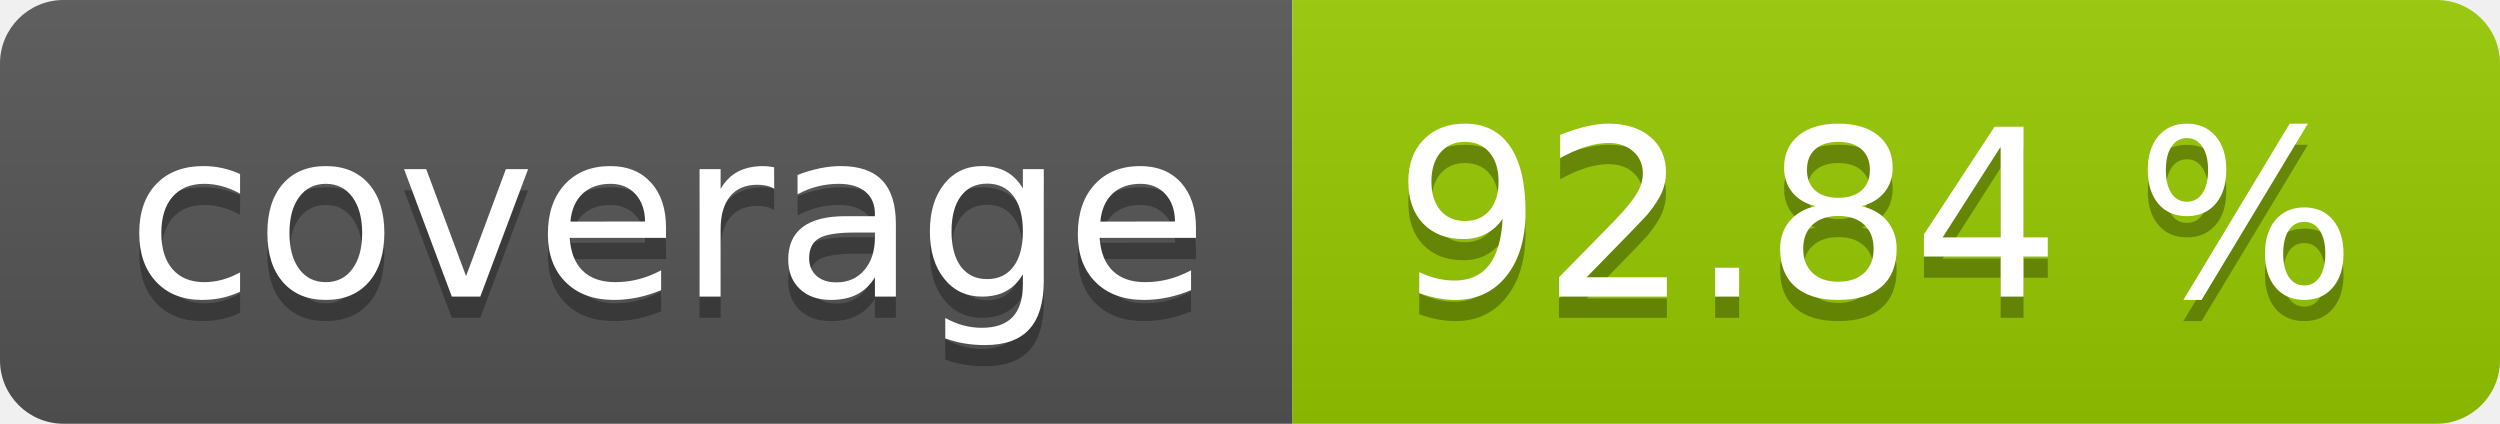
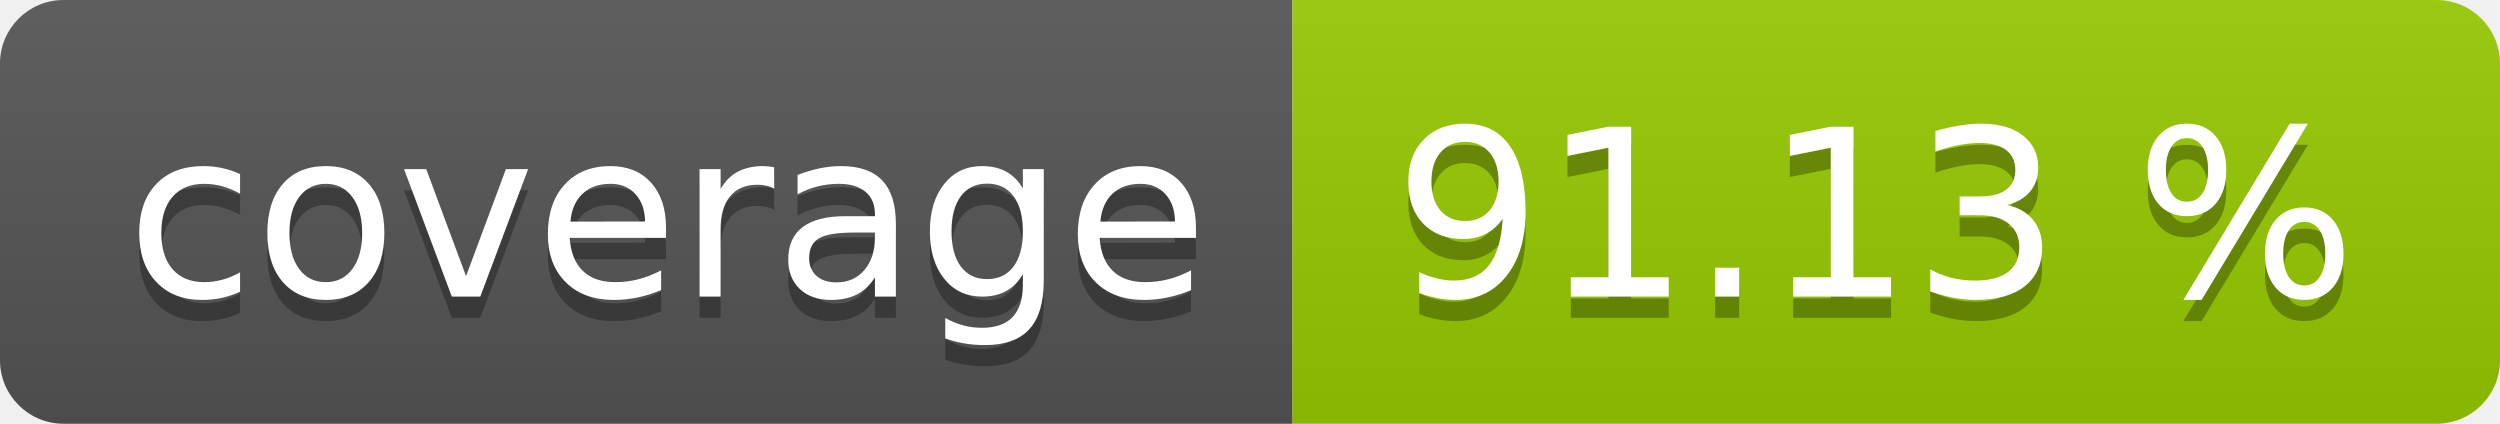
- <svg xmlns="http://www.w3.org/2000/svg" width="118" height="20" role="img" aria-label="coverage: 92.84 %">
+ <svg xmlns="http://www.w3.org/2000/svg" width="118" height="20" role="img" aria-label="coverage: 91.13 %">
  <linearGradient id="s" x2="0" y2="100%">
    <stop offset="0" stop-color="#bbb" stop-opacity=".1" />
    <stop offset="1" stop-opacity=".1" />
  </linearGradient>
  <clipPath id="r">
    <rect width="118" height="20" rx="3" fill="#fff" />
  </clipPath>
  <g clip-path="url(#r)">
    <rect width="61" height="20" fill="#555" />
    <rect x="61" width="57" height="20" fill="#97ca00" />
    <rect width="118" height="20" fill="url(#s)" />
  </g>
  <g fill="#fff" text-anchor="middle" font-family="Verdana,Geneva,DejaVu Sans,sans-serif" text-rendering="geometricPrecision" font-size="110">
    <text aria-hidden="true" x="315" y="150" fill="#010101" fill-opacity=".3" transform="scale(.1)" textLength="510">coverage</text>
    <text x="315" y="140" transform="scale(.1)" fill="#fff" textLength="510">coverage</text>
-     <text aria-hidden="true" x="885" y="150" fill="#010101" fill-opacity=".3" transform="scale(.1)" textLength="470">92.84 %</text>
-     <text x="885" y="140" transform="scale(.1)" fill="#fff" textLength="470">92.84 %</text>
+     <text aria-hidden="true" x="885" y="150" fill="#010101" fill-opacity=".3" transform="scale(.1)" textLength="470">91.13 %</text>
+     <text x="885" y="140" transform="scale(.1)" fill="#fff" textLength="470">91.13 %</text>
  </g>
</svg>
